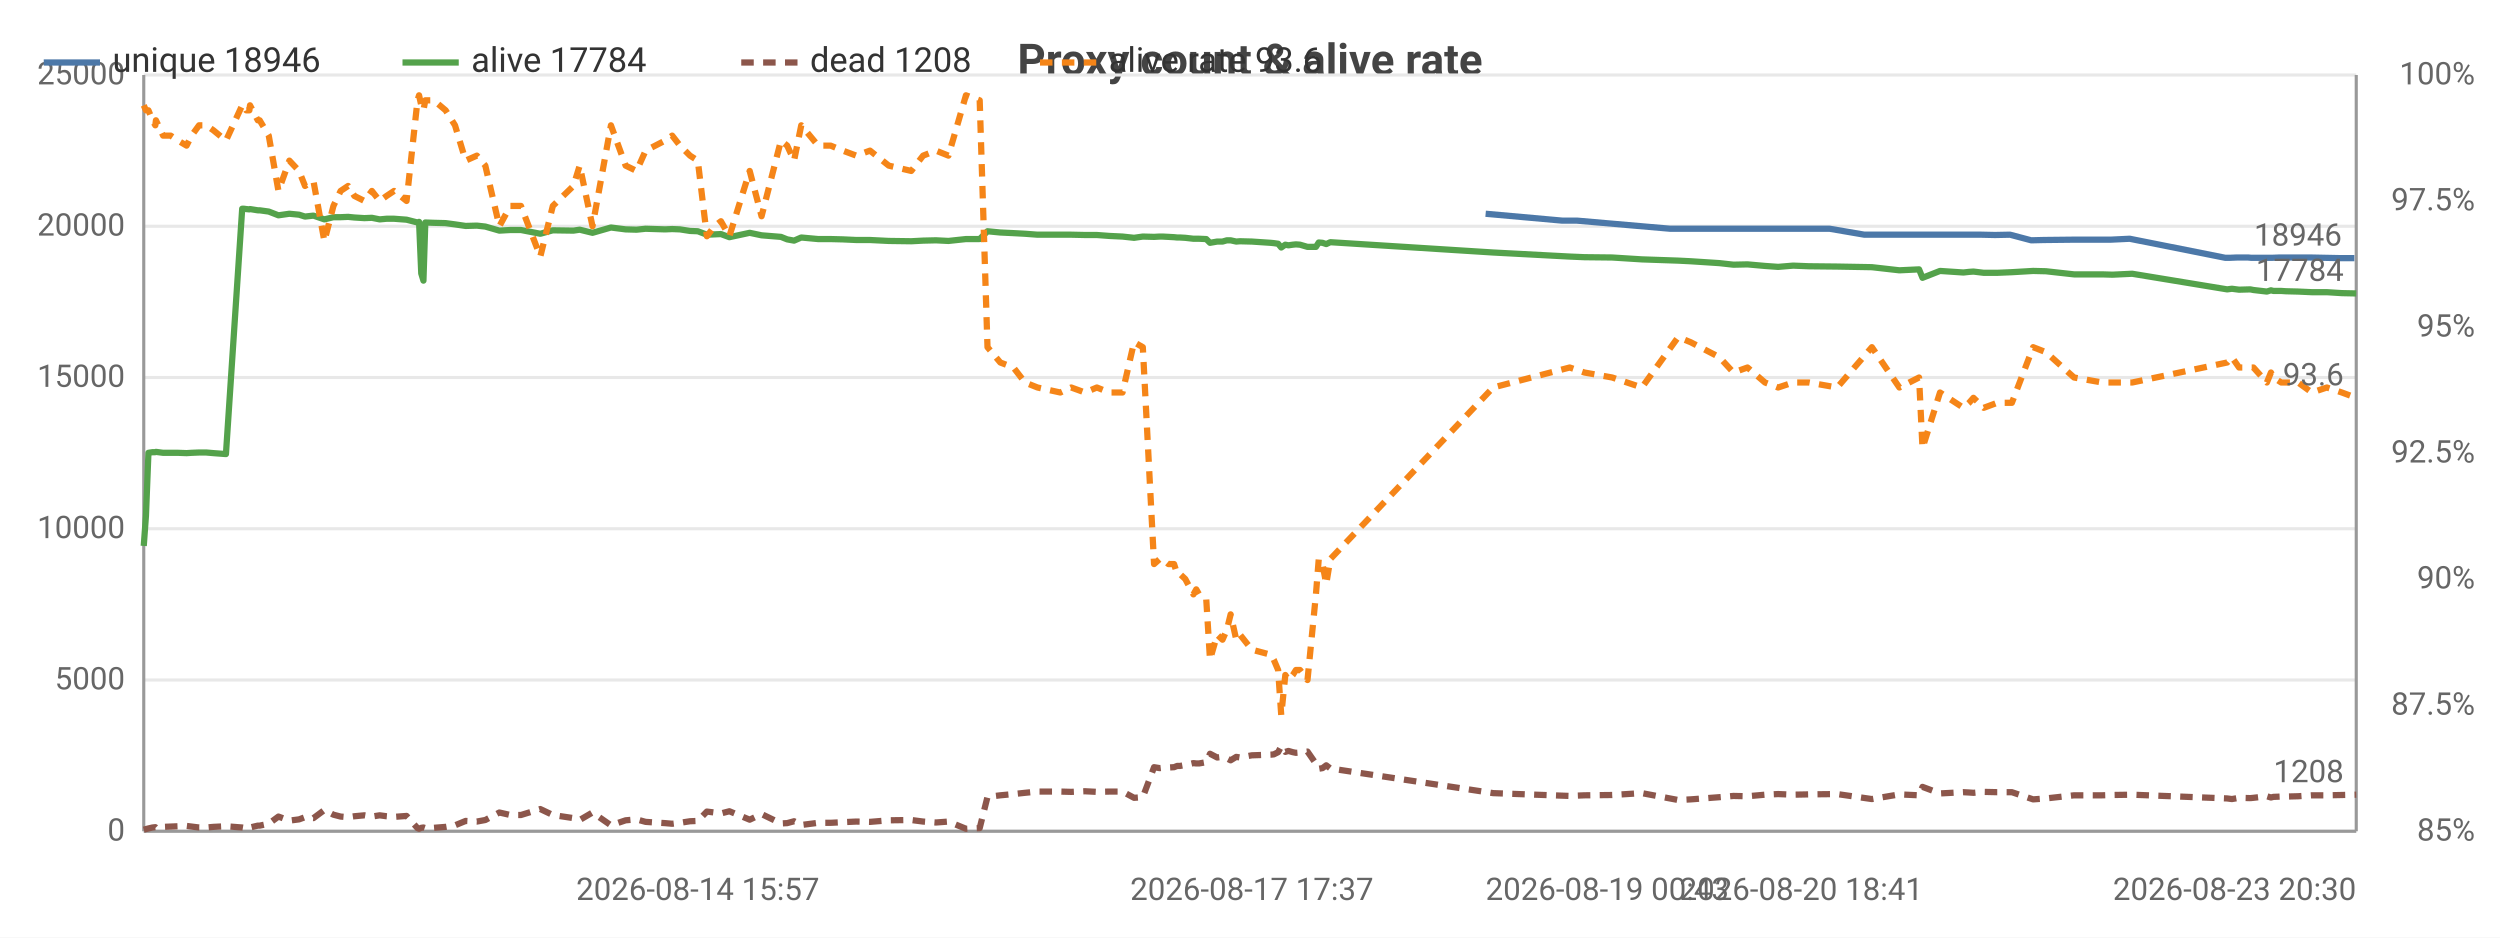
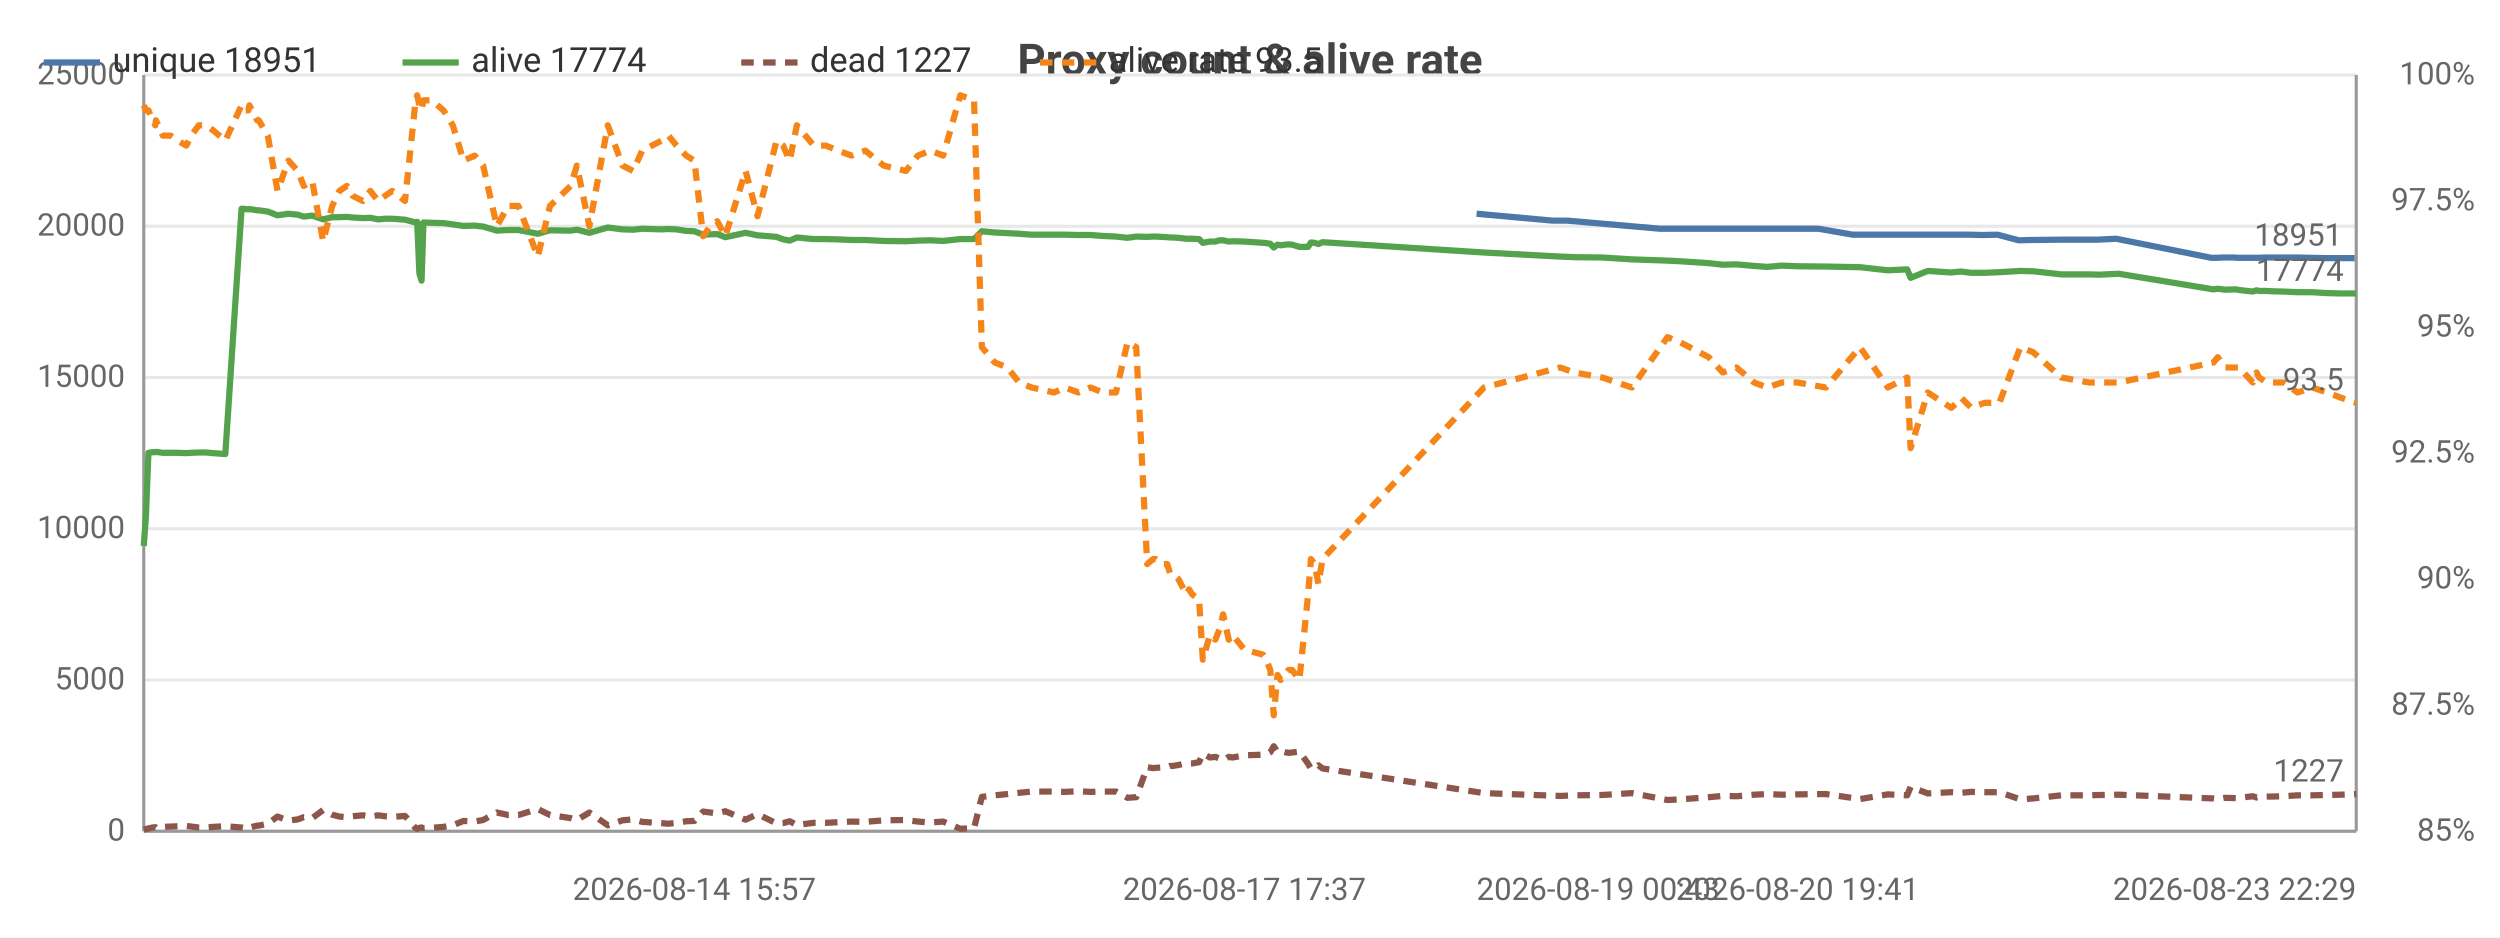
<svg xmlns="http://www.w3.org/2000/svg" width="800" height="300" viewBox="0 0 800 300">
  <rect width="800" height="300" fill="#ffffff" />
  <style>text{font-family:system-ui,-apple-system,'Segoe UI',Roboto,sans-serif}.g{stroke:#e8e8e8;stroke-width:1}.a{stroke:#999;stroke-width:1}.t{font-size:10px;fill:#666}.m{font-size:10px;text-anchor:middle;fill:#666}.e{font-size:10px;text-anchor:end;fill:#666}.l{font-size:11px;fill:#333}.tt{font-size:14px;font-weight:600;text-anchor:middle;fill:#444}.em{font-size:13px;text-anchor:middle;fill:#999}</style>
  <text class="tt" x="400.0" y="24">Proxy count &amp; alive rate</text>
  <line class="g" x1="46" y1="266" x2="754" y2="266" />
  <text class="e" x="40" y="269">0</text>
  <line class="g" x1="46" y1="217.6" x2="754" y2="217.6" />
  <text class="e" x="40" y="220.6">5000</text>
  <line class="g" x1="46" y1="169.2" x2="754" y2="169.2" />
  <text class="e" x="40" y="172.2">10000</text>
  <line class="g" x1="46" y1="120.8" x2="754" y2="120.8" />
  <text class="e" x="40" y="123.8">15000</text>
  <line class="g" x1="46" y1="72.4" x2="754" y2="72.4" />
  <text class="e" x="40" y="75.4">20000</text>
  <line class="g" x1="46" y1="24" x2="754" y2="24" />
  <text class="e" x="40" y="27">25000</text>
  <text class="e" x="792" y="269">85%</text>
  <text class="e" x="792" y="228.7">87.5%</text>
  <text class="e" x="792" y="188.3">90%</text>
  <text class="e" x="792" y="148">92.5%</text>
  <text class="e" x="792" y="107.7">95%</text>
  <text class="e" x="792" y="67.3">97.5%</text>
  <text class="e" x="792" y="27">100%</text>
  <line class="a" x1="754" y1="24" x2="754" y2="266" />
  <line class="a" x1="46" y1="24" x2="46" y2="266" />
  <line class="a" x1="46" y1="266" x2="754" y2="266" />
-   <polyline fill="none" stroke="#4c78a8" stroke-width="2" stroke-linejoin="round" points="475.4,68.4 499.9,70.6 504.6,70.6 534.5,73.2 538.6,73.2 547.8,73.2 552.3,73.2 556.8,73.2 562.4,73.2 566.6,73.2 571.4,73.2 576.4,73.2 585.5,73.2 596.6,75.1 607.1,75.1 613.5,75.1 614.5,75.1 620.1,75.1 627.5,75.1 629.3,75.1 630.8,75.1 634.0,75.1 638.4,75.2 643.2,75.1 650.0,76.9 654.0,76.8 663.0,76.7 672.0,76.7 675.3,76.7 681.5,76.4 712.1,82.5 713.5,82.5 715.8,82.4 719.4,82.4 720.4,82.5 724.9,82.5 726.0,82.5 727.0,82.5 729.5,82.4 730.8,82.4 734.7,82.4 739.1,82.4 743.9,82.5 748.8,82.6 753.4,82.6" />
-   <circle cx="475.4" cy="68.4" r="4" fill="transparent" />
-   <circle cx="504.6" cy="70.6" r="4" fill="transparent" />
-   <circle cx="547.8" cy="73.2" r="4" fill="transparent" />
-   <circle cx="556.8" cy="73.2" r="4" fill="transparent" />
-   <circle cx="566.6" cy="73.2" r="4" fill="transparent" />
-   <circle cx="585.5" cy="73.2" r="4" fill="transparent" />
-   <circle cx="607.1" cy="75.1" r="4" fill="transparent" />
-   <circle cx="614.5" cy="75.1" r="4" fill="transparent" />
-   <circle cx="629.3" cy="75.1" r="4" fill="transparent" />
-   <circle cx="634.0" cy="75.1" r="4" fill="transparent" />
-   <circle cx="643.2" cy="75.1" r="4" fill="transparent" />
-   <circle cx="654.0" cy="76.8" r="4" fill="transparent" />
-   <circle cx="675.3" cy="76.7" r="4" fill="transparent" />
-   <circle cx="712.1" cy="82.5" r="4" fill="transparent" />
-   <circle cx="715.8" cy="82.4" r="4" fill="transparent" />
-   <circle cx="724.9" cy="82.5" r="4" fill="transparent" />
-   <circle cx="727.0" cy="82.5" r="4" fill="transparent" />
-   <circle cx="730.8" cy="82.4" r="4" fill="transparent" />
-   <circle cx="743.9" cy="82.5" r="4" fill="transparent" />
-   <circle cx="753.4" cy="82.6" r="4" fill="transparent" />
-   <text class="t" x="749.4" y="78.6" text-anchor="end" fill="#4c78a8">18946</text>
-   <polyline fill="none" stroke="#54a24b" stroke-width="2" stroke-linejoin="round" points="46,174.7 46.7,165.1 47.5,144.9 48.8,144.7 49.7,144.7 49.9,144.6 52.2,144.9 54.6,144.9 57.0,144.9 59.7,145.0 61.3,144.9 63.7,144.8 66.0,144.8 68.3,145.0 72.3,145.3 77.5,66.8 78.1,66.8 78.8,66.9 79.8,67.0 80.0,66.9 82.5,67.3 83.1,67.3 86.0,67.7 89.1,68.9 92.6,68.4 95.7,68.7 97.6,69.3 100.3,69.0 103.8,70.2 106.7,69.5 109.0,69.5 111.4,69.4 113.4,69.6 116.6,69.8 119.0,69.7 121.5,70.2 123.7,70.0 126.1,70.0 130.1,70.3 133.6,71.2 134.1,71.0 134.8,87.5 135.5,89.8 136.1,71.2 138.8,71.3 142.6,71.4 145.6,71.8 149.0,72.3 152.6,72.2 155.3,72.5 159.8,73.8 163.3,73.6 166.7,73.6 172.9,74.8 176.9,73.7 183.5,73.8 185.5,73.5 189.6,74.5 195.5,72.8 200.2,73.4 203.7,73.5 206.6,73.2 212.8,73.4 215.1,73.3 217.6,73.4 220.8,73.9 223.3,74.0 226.2,75.1 228.6,75.0 230.7,74.9 233.4,75.9 239.9,74.5 243.7,75.3 249.9,75.8 251.9,76.6 254.1,77.0 256.4,76.0 261.8,76.5 265.8,76.5 269.7,76.6 274.0,76.8 278.4,76.8 284.4,77.1 291.6,77.2 295.4,77.0 299.5,76.9 303.5,77.1 309.1,76.5 313.5,76.5 316.0,74.0 320.1,74.4 324.3,74.6 328.0,74.8 332.0,75.1 339.3,75.1 342.8,75.1 347.2,75.2 351.0,75.2 355.0,75.5 359.2,75.7 362.9,76.1 365.7,75.7 369.3,75.8 371.1,75.7 372.0,75.7 373.9,75.8 375.7,75.9 376.7,76.0 377.6,76.0 379.3,76.1 381.9,76.4 382.8,76.4 383.7,76.4 386.0,76.5 387.2,77.7 389.5,77.3 391.2,77.3 392.6,76.9 393.8,76.9 395.6,77.3 396.8,77.2 400.6,77.3 406.6,77.7 407.6,77.8 409.0,78.0 410.0,79.2 411.3,78.3 412.3,78.5 413.7,78.3 414.7,78.2 416.0,78.3 418.4,79.0 421.1,79.0 422.0,77.6 423.2,77.7 424.4,78.1 425.7,77.5 477.8,80.8 502.3,82.1 507.0,82.3 515.9,82.4 525.4,83.0 537.0,83.4 541.0,83.6 550.2,84.2 554.7,84.7 559.2,84.6 564.8,85.1 569.0,85.4 573.8,85.0 578.8,85.2 587.9,85.3 599.0,85.5 607.8,86.5 614.1,86.2 615.2,88.9 620.8,86.7 628.3,87.2 630.1,87.0 631.5,86.9 634.8,87.3 639.1,87.3 643.8,87.1 650.6,86.7 654.7,86.8 663.7,87.8 672.7,87.8 676.0,87.9 682.3,87.6 712.7,92.6 714.2,92.4 716.5,92.7 720.1,92.6 721.1,92.8 725.4,93.3 726.7,92.9 727.5,93.1 730.0,93.1 731.5,93.2 735.4,93.3 739.8,93.5 744.6,93.5 749.4,93.8 754,93.9" />
-   <circle cx="46" cy="174.7" r="4" fill="transparent" />
-   <circle cx="61.3" cy="144.9" r="4" fill="transparent" />
-   <circle cx="80.0" cy="66.9" r="4" fill="transparent" />
-   <circle cx="106.7" cy="69.5" r="4" fill="transparent" />
-   <circle cx="133.6" cy="71.2" r="4" fill="transparent" />
-   <circle cx="152.6" cy="72.2" r="4" fill="transparent" />
-   <circle cx="195.5" cy="72.8" r="4" fill="transparent" />
-   <circle cx="226.2" cy="75.1" r="4" fill="transparent" />
-   <circle cx="261.8" cy="76.5" r="4" fill="transparent" />
-   <circle cx="309.1" cy="76.5" r="4" fill="transparent" />
-   <circle cx="347.2" cy="75.2" r="4" fill="transparent" />
-   <circle cx="375.7" cy="75.9" r="4" fill="transparent" />
-   <circle cx="391.2" cy="77.3" r="4" fill="transparent" />
-   <circle cx="410.0" cy="79.2" r="4" fill="transparent" />
-   <circle cx="424.4" cy="78.1" r="4" fill="transparent" />
-   <circle cx="550.2" cy="84.2" r="4" fill="transparent" />
-   <circle cx="614.1" cy="86.2" r="4" fill="transparent" />
-   <circle cx="654.7" cy="86.8" r="4" fill="transparent" />
-   <circle cx="721.1" cy="92.8" r="4" fill="transparent" />
-   <circle cx="754" cy="93.9" r="4" fill="transparent" />
-   <text class="t" x="750" y="89.9" text-anchor="end" fill="#54a24b">17784</text>
-   <polyline fill="none" stroke="#8c564b" stroke-width="2" stroke-dasharray="4,3" stroke-linejoin="round" points="46,265.5 46.7,265.3 47.5,265.1 48.8,264.8 49.7,264.7 49.9,264.9 52.2,264.6 54.6,264.5 57.0,264.4 59.7,264.3 61.3,264.5 63.7,264.8 66.0,264.8 68.3,264.6 72.3,264.4 77.5,264.8 78.1,264.9 78.8,264.7 79.8,264.5 80.0,264.8 82.5,264.2 83.1,264.2 86.0,263.6 89.1,261.3 92.6,262.6 95.7,262.2 97.6,261.5 100.3,261.8 103.8,259.2 106.7,260.7 109.0,261.3 111.4,261.5 113.4,261.2 116.6,260.9 119.0,261.3 121.5,260.9 123.7,261.2 126.1,261.4 130.1,261.1 133.6,265.0 134.1,265.2 134.8,264.9 135.5,264.8 136.1,265.0 138.8,264.9 142.6,264.6 145.6,264.1 149.0,262.7 152.6,262.9 155.3,262.4 159.8,260.0 163.3,260.8 166.7,260.8 172.9,258.9 176.9,260.8 183.5,261.8 185.5,262.4 189.6,260.0 195.5,264.1 200.2,262.5 203.7,262.2 206.6,263.0 212.8,263.4 215.1,263.6 217.6,263.3 220.8,262.8 223.3,262.7 226.2,259.7 228.6,260.0 230.7,260.3 233.4,259.6 239.9,262.3 243.7,260.5 249.9,263.5 251.9,263.4 254.1,262.8 256.4,264.0 261.8,263.3 265.8,263.3 269.7,263.1 274.0,262.9 278.4,263.0 284.4,262.5 291.6,262.4 295.4,262.9 299.5,263.2 303.5,262.9 309.1,265.2 313.5,265.0 316.0,255.0 320.1,254.5 324.3,254.1 328.0,253.7 332.0,253.3 339.3,253.3 342.8,253.4 347.2,253.2 351.0,253.4 355.0,253.3 359.2,253.3 362.9,255.3 365.7,255.1 369.3,245.5 371.1,245.8 372.0,245.7 373.9,245.6 375.7,245.5 376.7,245.1 377.6,245.1 379.3,244.8 381.9,244.2 382.8,244.3 383.7,244.3 386.0,243.9 387.2,241.2 389.5,242.4 391.2,242.2 392.6,242.7 393.8,243.3 395.6,242.2 396.8,242.4 400.6,241.7 406.6,241.5 407.6,241.4 409.0,240.7 410.0,238.8 411.3,240.6 412.3,240.3 413.7,240.7 414.7,240.9 416.0,240.8 418.4,240.5 421.1,244.4 422.0,246.0 423.2,245.8 424.4,244.9 425.7,245.9 477.8,253.8 502.3,254.7 507.0,254.5 515.9,254.4 525.4,253.8 537.0,256.0 541.0,255.8 550.2,255.1 554.7,254.7 559.2,254.8 564.8,254.3 569.0,254.1 573.8,254.3 578.8,254.2 587.9,254.1 599.0,255.7 607.8,254.2 614.1,254.5 615.2,251.8 620.8,253.9 628.3,253.5 630.1,253.6 631.5,253.7 634.8,253.4 639.1,253.5 643.8,253.5 650.6,255.8 654.7,255.5 663.7,254.5 672.7,254.5 676.0,254.4 682.3,254.3 712.7,255.5 714.2,255.7 716.5,255.3 720.1,255.4 721.1,255.3 725.4,254.8 726.7,255.2 727.5,255.0 730.0,254.9 731.5,254.9 735.4,254.8 739.8,254.5 744.6,254.5 749.4,254.4 754,254.3" />
-   <circle cx="46" cy="265.5" r="4" fill="transparent" />
-   <circle cx="61.3" cy="264.5" r="4" fill="transparent" />
-   <circle cx="80.0" cy="264.8" r="4" fill="transparent" />
-   <circle cx="106.7" cy="260.7" r="4" fill="transparent" />
-   <circle cx="133.6" cy="265.0" r="4" fill="transparent" />
-   <circle cx="152.6" cy="262.9" r="4" fill="transparent" />
-   <circle cx="195.5" cy="264.1" r="4" fill="transparent" />
-   <circle cx="226.2" cy="259.7" r="4" fill="transparent" />
-   <circle cx="261.8" cy="263.3" r="4" fill="transparent" />
-   <circle cx="309.1" cy="265.2" r="4" fill="transparent" />
-   <circle cx="347.2" cy="253.2" r="4" fill="transparent" />
-   <circle cx="375.7" cy="245.5" r="4" fill="transparent" />
-   <circle cx="391.2" cy="242.2" r="4" fill="transparent" />
-   <circle cx="410.0" cy="238.8" r="4" fill="transparent" />
-   <circle cx="424.4" cy="244.9" r="4" fill="transparent" />
-   <circle cx="550.2" cy="255.1" r="4" fill="transparent" />
-   <circle cx="614.1" cy="254.5" r="4" fill="transparent" />
-   <circle cx="654.7" cy="255.5" r="4" fill="transparent" />
-   <circle cx="721.1" cy="255.3" r="4" fill="transparent" />
-   <circle cx="754" cy="254.3" r="4" fill="transparent" />
-   <text class="t" x="750" y="250.3" text-anchor="end" fill="#8c564b">1208</text>
-   <polyline fill="none" stroke="#f58518" stroke-width="2" stroke-dasharray="4,3" stroke-linejoin="round" points="46,33.7 46.7,35.3 47.5,35.3 48.8,38.5 49.7,40.1 49.9,38.5 52.2,43.4 54.6,43.4 57.0,45.0 59.7,46.6 61.3,43.4 63.7,40.1 66.0,40.1 68.3,41.7 72.3,45.0 77.5,33.7 78.1,33.7 78.8,35.3 79.8,35.3 80.0,33.7 82.5,38.5 83.1,38.5 86.0,43.4 89.1,61.1 92.6,51.4 95.7,54.7 97.6,59.5 100.3,57.9 103.8,77.2 106.7,65.9 109.0,61.1 111.4,59.5 113.4,62.7 116.6,64.3 119.0,61.1 121.5,64.3 123.7,62.7 126.1,61.1 130.1,64.3 133.6,32.1 134.1,30.5 134.8,33.7 135.5,35.3 136.1,32.1 138.8,32.1 142.6,35.3 145.6,40.1 149.0,51.4 152.6,49.8 155.3,53.0 159.8,72.4 163.3,65.9 166.7,65.9 172.9,82.1 176.9,65.9 183.5,59.5 185.5,53.0 189.6,72.4 195.5,40.1 200.2,53.0 203.7,54.7 206.6,48.2 212.8,45.0 215.1,43.4 217.6,46.6 220.8,49.8 223.3,51.4 226.2,75.6 228.6,72.4 230.7,70.8 233.4,75.6 239.9,54.7 243.7,69.2 249.9,45.0 251.9,46.6 254.1,51.4 256.4,40.1 261.8,46.6 265.8,46.6 269.7,48.2 274.0,49.8 278.4,48.2 284.4,53.0 291.6,54.7 295.4,49.8 299.5,48.2 303.5,49.8 309.1,30.5 313.5,32.1 316.0,111.1 320.1,116.0 324.3,117.6 328.0,122.4 332.0,124.0 339.3,125.6 342.8,124.0 347.2,125.6 351.0,124.0 355.0,125.6 359.2,125.6 362.9,109.5 365.7,111.1 369.3,180.5 371.1,178.9 372.0,178.9 373.9,180.5 375.7,180.5 376.7,183.7 377.6,183.7 379.3,185.3 381.9,190.2 382.8,188.6 383.7,190.2 386.0,191.8 387.2,211.1 389.5,203.1 391.2,204.7 392.6,201.5 393.8,196.6 395.6,204.7 396.8,203.1 400.6,207.9 406.6,209.5 407.6,211.1 409.0,214.4 410.0,228.9 411.3,216.0 412.3,217.6 413.7,216.0 414.7,214.4 416.0,214.4 418.4,217.6 421.1,190.2 422.0,178.9 423.2,180.5 424.4,186.9 425.7,178.9 477.8,124.0 502.3,117.6 507.0,119.2 515.9,120.8 525.4,124.0 537.0,107.9 541.0,109.5 550.2,114.3 554.7,119.2 559.2,117.6 564.8,122.4 569.0,124.0 573.8,122.4 578.8,122.4 587.9,124.0 599.0,111.1 607.8,124.0 614.1,120.8 615.2,143.4 620.8,125.6 628.3,130.5 630.1,128.9 631.5,127.3 634.8,130.5 639.1,128.9 643.8,128.9 650.6,111.1 654.7,112.7 663.7,120.8 672.7,122.4 676.0,122.4 682.3,122.4 712.7,116.0 714.2,114.3 716.5,117.6 720.1,117.6 721.1,117.6 725.4,122.4 726.7,119.2 727.5,120.8 730.0,122.4 731.5,122.4 735.4,122.4 739.8,125.6 744.6,124.0 749.4,125.6 754,127.3" />
-   <circle cx="46" cy="33.7" r="4" fill="transparent" />
-   <circle cx="61.3" cy="43.4" r="4" fill="transparent" />
-   <circle cx="80.0" cy="33.7" r="4" fill="transparent" />
-   <circle cx="106.7" cy="65.9" r="4" fill="transparent" />
-   <circle cx="133.6" cy="32.1" r="4" fill="transparent" />
-   <circle cx="152.6" cy="49.8" r="4" fill="transparent" />
-   <circle cx="195.5" cy="40.1" r="4" fill="transparent" />
-   <circle cx="226.2" cy="75.6" r="4" fill="transparent" />
-   <circle cx="261.8" cy="46.6" r="4" fill="transparent" />
-   <circle cx="309.1" cy="30.5" r="4" fill="transparent" />
-   <circle cx="347.2" cy="125.6" r="4" fill="transparent" />
-   <circle cx="375.7" cy="180.5" r="4" fill="transparent" />
-   <circle cx="391.2" cy="204.7" r="4" fill="transparent" />
-   <circle cx="410.0" cy="228.9" r="4" fill="transparent" />
-   <circle cx="424.4" cy="186.9" r="4" fill="transparent" />
-   <circle cx="550.2" cy="114.3" r="4" fill="transparent" />
-   <circle cx="614.1" cy="120.8" r="4" fill="transparent" />
-   <circle cx="654.7" cy="112.7" r="4" fill="transparent" />
-   <circle cx="721.1" cy="117.6" r="4" fill="transparent" />
-   <circle cx="754" cy="127.3" r="4" fill="transparent" />
-   <text class="t" x="750" y="123.3" text-anchor="end" fill="#f58518">93.6</text>
-   <text class="m" x="223.3" y="288">2026-08-14 15:57</text>
-   <text class="m" x="400.6" y="288">2026-08-17 17:37</text>
-   <text class="t" x="475.4" y="288">2026-08-19 00:43</text>
-   <text class="m" x="576.4" y="288">2026-08-20 18:41</text>
-   <text class="e" x="754" y="288">2026-08-23 20:30</text>
+   <polyline fill="none" stroke="#4c78a8" stroke-width="2" stroke-linejoin="round" points="472.5,68.4 496.8,70.6 501.5,70.6 531.3,73.2 535.2,73.2 544.4,73.2 548.9,73.2 553.3,73.2 558.9,73.2 563.1,73.2 567.8,73.2 572.8,73.2 581.9,73.2 592.9,75.1 603.3,75.1 609.7,75.1 610.7,75.1 616.2,75.1 623.6,75.1 625.4,75.1 626.8,75.1 630.1,75.1 634.4,75.2 639.2,75.1 646.0,76.9 649.9,76.8 658.9,76.7 667.8,76.7 671.1,76.7 677.2,76.4 707.6,82.5 709.0,82.5 711.3,82.4 714.9,82.4 715.9,82.5 720.3,82.5 721.4,82.5 722.4,82.5 724.9,82.4 726.2,82.4 730.1,82.4 734.4,82.4 739.2,82.5 744.1,82.6 748.7,82.6 753.5,82.6" />
+   <text class="t" x="749.5" y="78.6" text-anchor="end" fill="#4c78a8">18951</text>
+   <polyline fill="none" stroke="#54a24b" stroke-width="2" stroke-linejoin="round" points="46,174.7 46.7,165.1 47.5,144.9 48.8,144.7 49.7,144.7 49.9,144.6 52.1,144.9 54.6,144.9 56.9,144.9 59.6,145.0 61.2,144.9 63.6,144.8 65.9,144.8 68.2,145.0 72.1,145.3 77.3,66.8 77.9,66.8 78.5,66.9 79.5,67.0 79.8,66.9 82.3,67.3 82.8,67.3 85.7,67.7 88.8,68.9 92.3,68.4 95.3,68.7 97.2,69.3 99.9,69.0 103.4,70.2 106.3,69.5 108.6,69.5 111.0,69.4 112.9,69.6 116.1,69.8 118.5,69.7 121.0,70.2 123.2,70.0 125.5,70.0 129.6,70.3 133.0,71.2 133.5,71.0 134.2,87.5 134.9,89.8 135.5,71.2 138.2,71.3 141.9,71.4 144.9,71.8 148.3,72.3 151.9,72.2 154.6,72.5 159.0,73.8 162.6,73.6 165.9,73.6 172.1,74.8 176.0,73.7 182.6,73.8 184.6,73.5 188.6,74.5 194.5,72.8 199.2,73.4 202.6,73.5 205.5,73.2 211.7,73.4 213.9,73.3 216.5,73.4 219.6,73.9 222.2,74.0 225.0,75.1 227.3,75.0 229.5,74.9 232.1,75.9 238.6,74.5 242.4,75.3 248.5,75.8 250.6,76.6 252.7,77.0 255.0,76.0 260.4,76.5 264.3,76.5 268.2,76.6 272.5,76.8 276.9,76.8 282.8,77.1 289.9,77.2 293.7,77.0 297.8,76.9 301.8,77.1 307.3,76.5 311.7,76.5 314.2,74.0 318.3,74.4 322.4,74.6 326.1,74.8 330.1,75.1 337.3,75.1 340.8,75.1 345.1,75.2 349.0,75.2 352.9,75.5 357.1,75.7 360.8,76.1 363.6,75.7 367.1,75.8 369.0,75.7 369.8,75.7 371.7,75.8 373.5,75.9 374.5,76.0 375.3,76.0 377.1,76.1 379.6,76.4 380.5,76.4 381.5,76.4 383.7,76.5 384.9,77.7 387.2,77.3 388.9,77.3 390.2,76.9 391.4,76.9 393.2,77.3 394.4,77.2 398.2,77.3 404.2,77.7 405.2,77.8 406.5,78.0 407.6,79.2 408.8,78.3 409.8,78.5 411.2,78.3 412.3,78.2 413.5,78.3 415.8,79.0 418.6,79.0 419.5,77.6 420.7,77.7 421.9,78.1 423.2,77.5 474.9,80.8 499.2,82.1 503.9,82.3 512.7,82.4 522.2,83.0 533.6,83.4 537.6,83.6 546.8,84.2 551.3,84.7 555.7,84.6 561.3,85.1 565.5,85.4 570.2,85.0 575.2,85.2 584.3,85.3 595.2,85.5 604.1,86.5 610.3,86.2 611.4,88.9 616.9,86.7 624.4,87.2 626.2,87.0 627.6,86.9 630.8,87.3 635.1,87.3 639.8,87.1 646.5,86.7 650.6,86.8 659.6,87.8 668.5,87.8 671.8,87.9 678.0,87.6 708.3,92.6 709.7,92.4 712.0,92.7 715.5,92.6 716.5,92.8 720.9,93.3 722.1,92.9 722.9,93.1 725.4,93.1 726.9,93.2 730.8,93.3 735.2,93.5 739.9,93.5 744.7,93.8 749.2,93.9 754,93.9" />
+   <text class="t" x="750" y="89.9" text-anchor="end" fill="#54a24b">17774</text>
+   <polyline fill="none" stroke="#8c564b" stroke-width="2" stroke-dasharray="4,3" stroke-linejoin="round" points="46,265.5 46.7,265.3 47.5,265.1 48.8,264.8 49.7,264.7 49.9,264.9 52.1,264.6 54.6,264.5 56.9,264.4 59.6,264.3 61.2,264.5 63.6,264.8 65.9,264.8 68.2,264.6 72.1,264.4 77.3,264.8 77.9,264.9 78.5,264.7 79.5,264.5 79.8,264.8 82.3,264.2 82.8,264.2 85.7,263.6 88.8,261.3 92.3,262.6 95.3,262.2 97.2,261.5 99.9,261.8 103.4,259.2 106.3,260.7 108.6,261.3 111.0,261.5 112.9,261.2 116.1,260.9 118.5,261.3 121.0,260.9 123.2,261.2 125.5,261.4 129.6,261.1 133.0,265.0 133.5,265.2 134.2,264.9 134.9,264.8 135.5,265.0 138.2,264.9 141.9,264.6 144.9,264.1 148.3,262.7 151.9,262.9 154.6,262.4 159.0,260.0 162.6,260.8 165.9,260.8 172.1,258.9 176.0,260.8 182.6,261.8 184.6,262.4 188.6,260.0 194.5,264.1 199.2,262.5 202.6,262.2 205.5,263.0 211.7,263.4 213.9,263.6 216.5,263.3 219.6,262.8 222.2,262.7 225.0,259.7 227.3,260.0 229.5,260.3 232.1,259.6 238.6,262.3 242.4,260.5 248.5,263.5 250.6,263.4 252.7,262.8 255.0,264.0 260.4,263.3 264.3,263.3 268.2,263.1 272.5,262.9 276.9,263.0 282.8,262.5 289.9,262.4 293.7,262.9 297.8,263.2 301.8,262.9 307.3,265.2 311.7,265.0 314.2,255.0 318.3,254.5 322.4,254.1 326.1,253.7 330.1,253.3 337.3,253.3 340.8,253.4 345.1,253.2 349.0,253.4 352.9,253.3 357.1,253.3 360.8,255.3 363.6,255.1 367.1,245.5 369.0,245.8 369.8,245.7 371.7,245.6 373.5,245.5 374.5,245.1 375.3,245.1 377.1,244.8 379.6,244.2 380.5,244.3 381.5,244.3 383.7,243.9 384.9,241.2 387.2,242.4 388.9,242.2 390.2,242.7 391.4,243.3 393.2,242.2 394.4,242.4 398.2,241.7 404.2,241.5 405.2,241.4 406.5,240.7 407.6,238.8 408.8,240.6 409.8,240.3 411.2,240.7 412.3,240.9 413.5,240.8 415.8,240.5 418.6,244.4 419.5,246.0 420.7,245.8 421.9,244.9 423.2,245.9 474.9,253.8 499.2,254.7 503.9,254.5 512.7,254.4 522.2,253.8 533.6,256.0 537.6,255.8 546.8,255.1 551.3,254.7 555.7,254.8 561.3,254.3 565.5,254.1 570.2,254.3 575.2,254.2 584.3,254.1 595.2,255.7 604.1,254.2 610.3,254.5 611.4,251.8 616.9,253.9 624.4,253.5 626.2,253.6 627.6,253.7 630.8,253.4 635.1,253.5 639.8,253.5 646.5,255.8 650.6,255.5 659.6,254.5 668.5,254.5 671.8,254.4 678.0,254.3 708.3,255.5 709.7,255.7 712.0,255.3 715.5,255.4 716.5,255.3 720.9,254.8 722.1,255.2 722.9,255.0 725.4,254.9 726.9,254.9 730.8,254.8 735.2,254.5 739.9,254.5 744.7,254.4 749.2,254.3 754,254.1" />
+   <text class="t" x="750" y="250.1" text-anchor="end" fill="#8c564b">1227</text>
+   <polyline fill="none" stroke="#f58518" stroke-width="2" stroke-dasharray="4,3" stroke-linejoin="round" points="46,33.7 46.7,35.3 47.5,35.3 48.8,38.5 49.7,40.1 49.9,38.5 52.1,43.4 54.6,43.4 56.9,45.0 59.6,46.6 61.2,43.4 63.6,40.1 65.9,40.1 68.2,41.7 72.1,45.0 77.3,33.7 77.9,33.7 78.5,35.3 79.5,35.3 79.8,33.7 82.3,38.5 82.8,38.5 85.7,43.4 88.8,61.1 92.3,51.4 95.3,54.7 97.2,59.5 99.9,57.9 103.4,77.2 106.3,65.9 108.6,61.1 111.0,59.5 112.9,62.7 116.1,64.3 118.5,61.1 121.0,64.3 123.2,62.7 125.5,61.1 129.6,64.3 133.0,32.1 133.5,30.5 134.2,33.7 134.9,35.3 135.5,32.1 138.2,32.1 141.9,35.3 144.9,40.1 148.3,51.4 151.9,49.8 154.6,53.0 159.0,72.4 162.6,65.9 165.9,65.9 172.1,82.1 176.0,65.9 182.6,59.5 184.6,53.0 188.6,72.4 194.5,40.1 199.2,53.0 202.6,54.7 205.5,48.2 211.7,45.0 213.9,43.4 216.5,46.6 219.6,49.8 222.2,51.4 225.0,75.6 227.3,72.4 229.5,70.8 232.1,75.6 238.6,54.7 242.4,69.2 248.5,45.0 250.6,46.6 252.7,51.4 255.0,40.1 260.4,46.6 264.3,46.6 268.2,48.2 272.5,49.8 276.9,48.2 282.8,53.0 289.9,54.7 293.7,49.8 297.8,48.2 301.8,49.8 307.3,30.5 311.7,32.1 314.2,111.1 318.3,116.0 322.4,117.6 326.1,122.4 330.1,124.0 337.3,125.6 340.8,124.0 345.1,125.6 349.0,124.0 352.9,125.6 357.1,125.6 360.8,109.5 363.6,111.1 367.1,180.5 369.0,178.9 369.8,178.9 371.7,180.5 373.5,180.5 374.5,183.7 375.3,183.7 377.1,185.3 379.6,190.2 380.5,188.6 381.5,190.2 383.7,191.8 384.9,211.1 387.2,203.1 388.9,204.7 390.2,201.5 391.4,196.6 393.2,204.7 394.4,203.1 398.2,207.9 404.2,209.5 405.2,211.1 406.5,214.4 407.6,228.9 408.8,216.0 409.8,217.6 411.2,216.0 412.3,214.4 413.5,214.4 415.8,217.6 418.6,190.2 419.5,178.9 420.7,180.5 421.9,186.9 423.2,178.9 474.9,124.0 499.2,117.6 503.9,119.2 512.7,120.8 522.2,124.0 533.6,107.9 537.6,109.5 546.8,114.3 551.3,119.2 555.7,117.6 561.3,122.4 565.5,124.0 570.2,122.4 575.2,122.4 584.3,124.0 595.2,111.1 604.1,124.0 610.3,120.8 611.4,143.4 616.9,125.6 624.4,130.5 626.2,128.9 627.6,127.3 630.8,130.5 635.1,128.9 639.8,128.9 646.5,111.1 650.6,112.7 659.6,120.8 668.5,122.4 671.8,122.4 678.0,122.4 708.3,116.0 709.7,114.3 712.0,117.6 715.5,117.6 716.5,117.6 720.9,122.4 722.1,119.2 722.9,120.8 725.4,122.4 726.9,122.4 730.8,122.4 735.2,125.6 739.9,124.0 744.7,125.6 749.2,127.3 754,128.9" />
+   <text class="t" x="750" y="124.9" text-anchor="end" fill="#f58518">93.5</text>
+   <text class="m" x="222.2" y="288">2026-08-14 15:57</text>
+   <text class="m" x="398.2" y="288">2026-08-17 17:37</text>
+   <text class="t" x="472.5" y="288">2026-08-19 00:43</text>
+   <text class="m" x="575.2" y="288">2026-08-20 19:41</text>
+   <text class="e" x="754" y="288">2026-08-23 22:29</text>
  <line x1="14" y1="20" x2="32" y2="20" stroke="#4c78a8" stroke-width="2" />
-   <text class="l" x="36" y="23">unique 18946</text>
+   <text class="l" x="36" y="23">unique 18951</text>
  <line x1="128.8" y1="20" x2="146.8" y2="20" stroke="#54a24b" stroke-width="2" />
-   <text class="l" x="150.8" y="23">alive 17784</text>
+   <text class="l" x="150.8" y="23">alive 17774</text>
  <line x1="237.2" y1="20" x2="255.2" y2="20" stroke="#8c564b" stroke-width="2" stroke-dasharray="4,3" />
-   <text class="l" x="259.2" y="23">dead 1208</text>
+   <text class="l" x="259.2" y="23">dead 1227</text>
  <line x1="332.8" y1="20" x2="350.8" y2="20" stroke="#f58518" stroke-width="2" stroke-dasharray="4,3" />
-   <text class="l" x="354.8" y="23">alive rate 93.6</text>
+   <text class="l" x="354.8" y="23">alive rate 93.5</text>
</svg>
